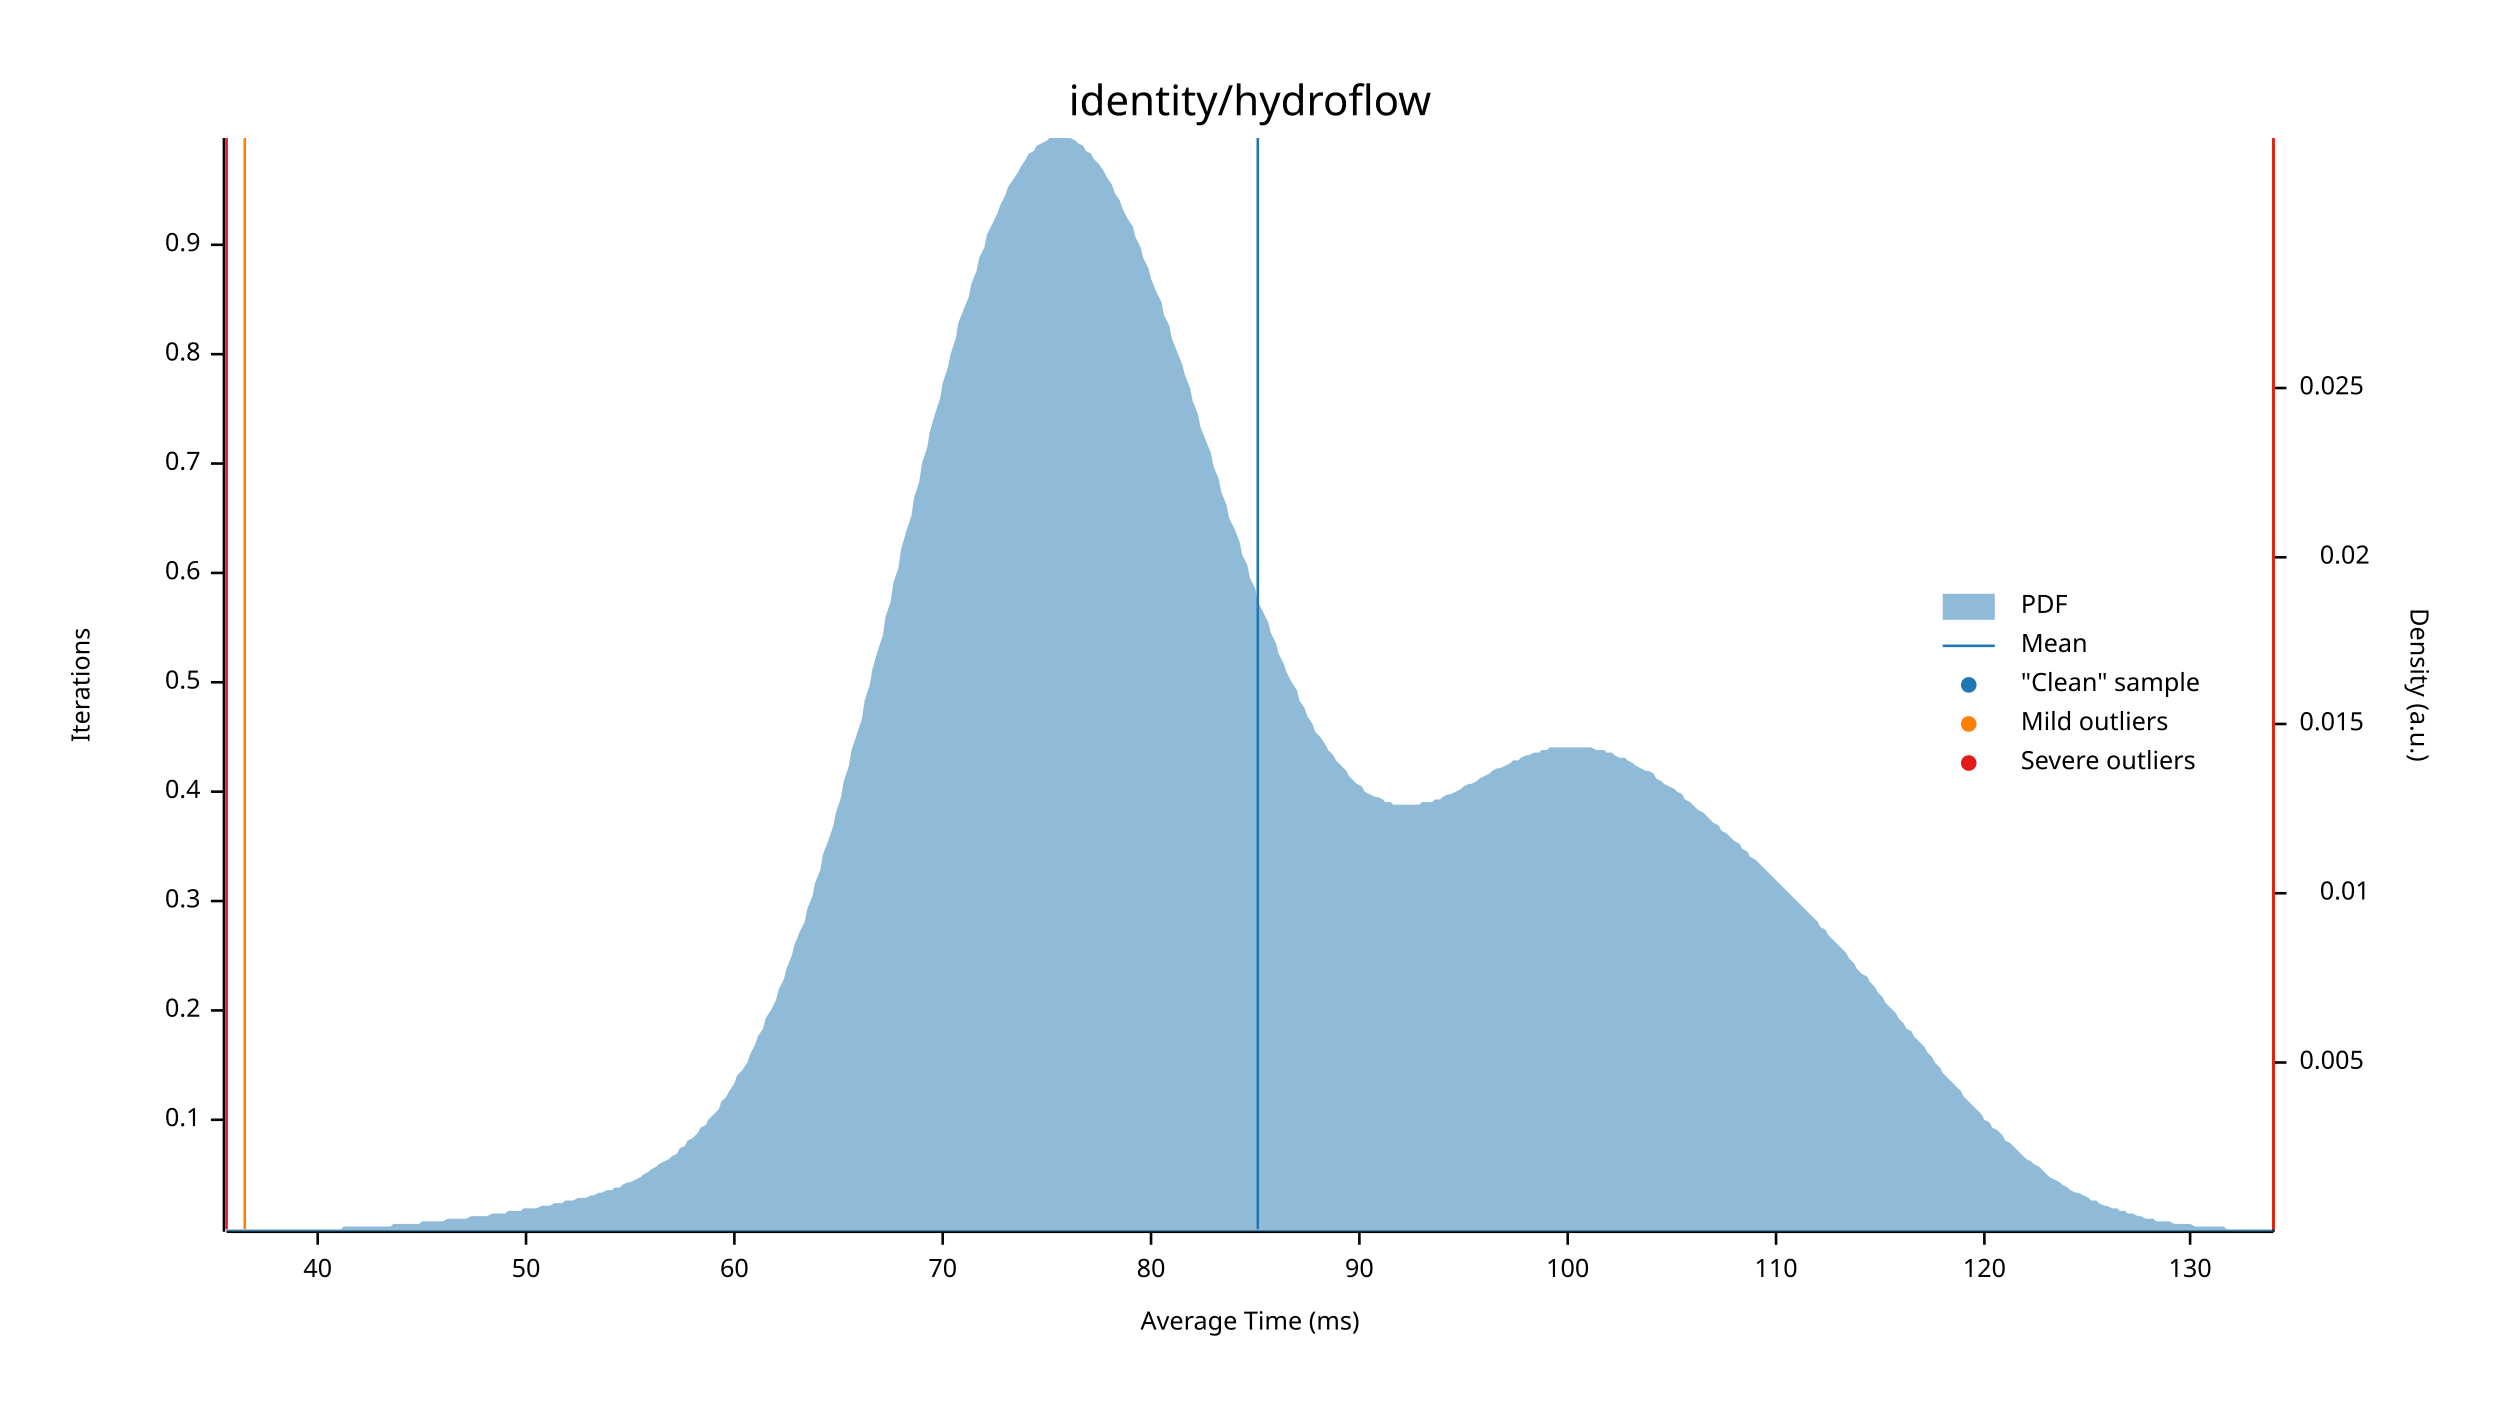
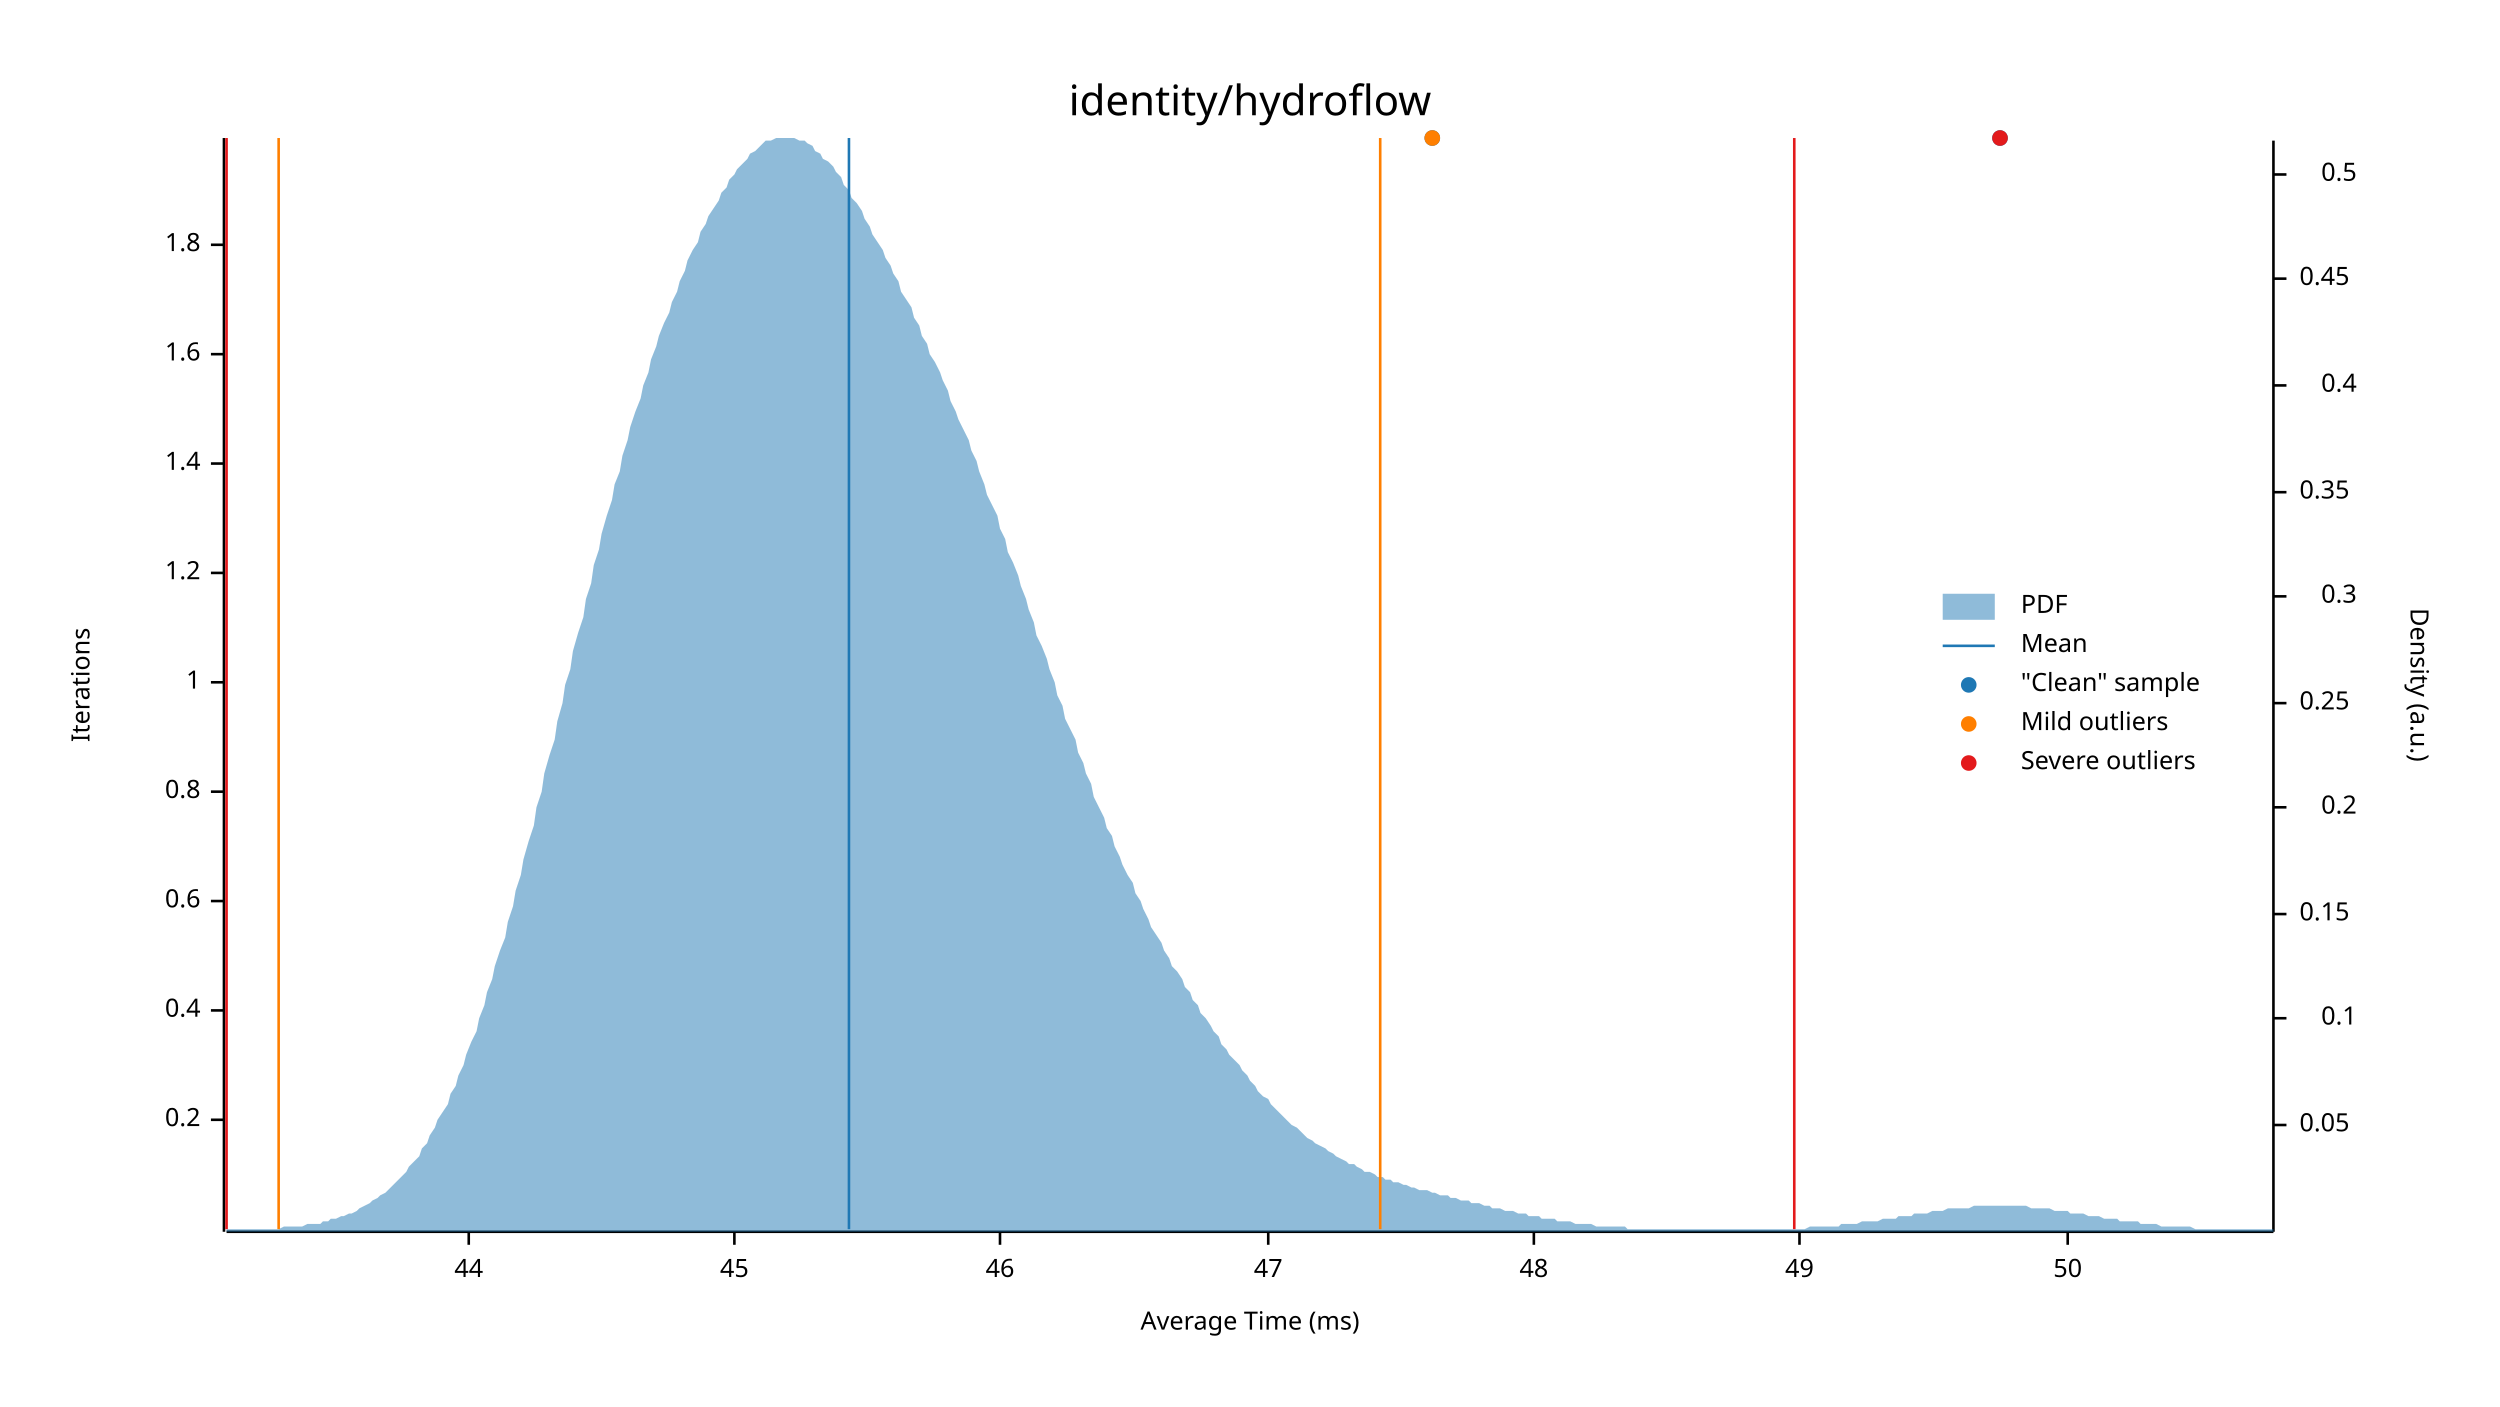
<svg xmlns="http://www.w3.org/2000/svg" width="960" height="540" viewBox="0 0 960 540">
  <text x="480" y="32" dy="0.76em" text-anchor="middle" font-family="sans-serif" font-size="16.129" opacity="1" fill="#000000">
identity/hydroflow
</text>
  <text x="27" y="263" dy="0.76em" text-anchor="middle" font-family="sans-serif" font-size="9.677" opacity="1" fill="#000000" transform="rotate(270, 27, 263)">
Iterations
</text>
  <text x="480" y="513" dy="-0.5ex" text-anchor="middle" font-family="sans-serif" font-size="9.677" opacity="1" fill="#000000">
Average Time (ms)
</text>
  <polyline fill="none" opacity="1" stroke="#000000" stroke-width="1" points="86,53 86,473 " />
  <text x="77" y="430" dy="0.5ex" text-anchor="end" font-family="sans-serif" font-size="9.677" opacity="1" fill="#000000">
- 0.1
+ 0.2
</text>
  <polyline fill="none" opacity="1" stroke="#000000" stroke-width="1" points="81,430 86,430 " />
  <text x="77" y="388" dy="0.5ex" text-anchor="end" font-family="sans-serif" font-size="9.677" opacity="1" fill="#000000">
- 0.2
+ 0.4
</text>
  <polyline fill="none" opacity="1" stroke="#000000" stroke-width="1" points="81,388 86,388 " />
  <text x="77" y="346" dy="0.5ex" text-anchor="end" font-family="sans-serif" font-size="9.677" opacity="1" fill="#000000">
- 0.3
+ 0.6
</text>
  <polyline fill="none" opacity="1" stroke="#000000" stroke-width="1" points="81,346 86,346 " />
  <text x="77" y="304" dy="0.5ex" text-anchor="end" font-family="sans-serif" font-size="9.677" opacity="1" fill="#000000">
- 0.4
+ 0.8
</text>
  <polyline fill="none" opacity="1" stroke="#000000" stroke-width="1" points="81,304 86,304 " />
  <text x="77" y="262" dy="0.5ex" text-anchor="end" font-family="sans-serif" font-size="9.677" opacity="1" fill="#000000">
- 0.5
+ 1
</text>
  <polyline fill="none" opacity="1" stroke="#000000" stroke-width="1" points="81,262 86,262 " />
  <text x="77" y="220" dy="0.5ex" text-anchor="end" font-family="sans-serif" font-size="9.677" opacity="1" fill="#000000">
- 0.6
+ 1.2
</text>
  <polyline fill="none" opacity="1" stroke="#000000" stroke-width="1" points="81,220 86,220 " />
  <text x="77" y="178" dy="0.5ex" text-anchor="end" font-family="sans-serif" font-size="9.677" opacity="1" fill="#000000">
- 0.7
+ 1.4
</text>
  <polyline fill="none" opacity="1" stroke="#000000" stroke-width="1" points="81,178 86,178 " />
  <text x="77" y="136" dy="0.5ex" text-anchor="end" font-family="sans-serif" font-size="9.677" opacity="1" fill="#000000">
- 0.8
+ 1.6
</text>
  <polyline fill="none" opacity="1" stroke="#000000" stroke-width="1" points="81,136 86,136 " />
  <text x="77" y="94" dy="0.5ex" text-anchor="end" font-family="sans-serif" font-size="9.677" opacity="1" fill="#000000">
- 0.9
+ 1.8
</text>
  <polyline fill="none" opacity="1" stroke="#000000" stroke-width="1" points="81,94 86,94 " />
  <polyline fill="none" opacity="1" stroke="#000000" stroke-width="1" points="87,473 873,473 " />
-   <text x="122" y="483" dy="0.76em" text-anchor="middle" font-family="sans-serif" font-size="9.677" opacity="1" fill="#000000">
- 40
+   <text x="180" y="483" dy="0.76em" text-anchor="middle" font-family="sans-serif" font-size="9.677" opacity="1" fill="#000000">
+ 44
</text>
-   <polyline fill="none" opacity="1" stroke="#000000" stroke-width="1" points="122,473 122,478 " />
-   <text x="202" y="483" dy="0.76em" text-anchor="middle" font-family="sans-serif" font-size="9.677" opacity="1" fill="#000000">
+   <polyline fill="none" opacity="1" stroke="#000000" stroke-width="1" points="180,473 180,478 " />
+   <text x="282" y="483" dy="0.76em" text-anchor="middle" font-family="sans-serif" font-size="9.677" opacity="1" fill="#000000">
+ 45
+ </text>
+   <polyline fill="none" opacity="1" stroke="#000000" stroke-width="1" points="282,473 282,478 " />
+   <text x="384" y="483" dy="0.76em" text-anchor="middle" font-family="sans-serif" font-size="9.677" opacity="1" fill="#000000">
+ 46
+ </text>
+   <polyline fill="none" opacity="1" stroke="#000000" stroke-width="1" points="384,473 384,478 " />
+   <text x="487" y="483" dy="0.76em" text-anchor="middle" font-family="sans-serif" font-size="9.677" opacity="1" fill="#000000">
+ 47
+ </text>
+   <polyline fill="none" opacity="1" stroke="#000000" stroke-width="1" points="487,473 487,478 " />
+   <text x="589" y="483" dy="0.76em" text-anchor="middle" font-family="sans-serif" font-size="9.677" opacity="1" fill="#000000">
+ 48
+ </text>
+   <polyline fill="none" opacity="1" stroke="#000000" stroke-width="1" points="589,473 589,478 " />
+   <text x="691" y="483" dy="0.76em" text-anchor="middle" font-family="sans-serif" font-size="9.677" opacity="1" fill="#000000">
+ 49
+ </text>
+   <polyline fill="none" opacity="1" stroke="#000000" stroke-width="1" points="691,473 691,478 " />
+   <text x="794" y="483" dy="0.76em" text-anchor="middle" font-family="sans-serif" font-size="9.677" opacity="1" fill="#000000">
50
</text>
-   <polyline fill="none" opacity="1" stroke="#000000" stroke-width="1" points="202,473 202,478 " />
-   <text x="282" y="483" dy="0.76em" text-anchor="middle" font-family="sans-serif" font-size="9.677" opacity="1" fill="#000000">
- 60
- </text>
-   <polyline fill="none" opacity="1" stroke="#000000" stroke-width="1" points="282,473 282,478 " />
-   <text x="362" y="483" dy="0.76em" text-anchor="middle" font-family="sans-serif" font-size="9.677" opacity="1" fill="#000000">
- 70
- </text>
-   <polyline fill="none" opacity="1" stroke="#000000" stroke-width="1" points="362,473 362,478 " />
-   <text x="442" y="483" dy="0.76em" text-anchor="middle" font-family="sans-serif" font-size="9.677" opacity="1" fill="#000000">
- 80
- </text>
-   <polyline fill="none" opacity="1" stroke="#000000" stroke-width="1" points="442,473 442,478 " />
-   <text x="522" y="483" dy="0.76em" text-anchor="middle" font-family="sans-serif" font-size="9.677" opacity="1" fill="#000000">
- 90
- </text>
-   <polyline fill="none" opacity="1" stroke="#000000" stroke-width="1" points="522,473 522,478 " />
-   <text x="602" y="483" dy="0.76em" text-anchor="middle" font-family="sans-serif" font-size="9.677" opacity="1" fill="#000000">
- 100
- </text>
-   <polyline fill="none" opacity="1" stroke="#000000" stroke-width="1" points="602,473 602,478 " />
-   <text x="682" y="483" dy="0.76em" text-anchor="middle" font-family="sans-serif" font-size="9.677" opacity="1" fill="#000000">
- 110
- </text>
-   <polyline fill="none" opacity="1" stroke="#000000" stroke-width="1" points="682,473 682,478 " />
-   <text x="762" y="483" dy="0.76em" text-anchor="middle" font-family="sans-serif" font-size="9.677" opacity="1" fill="#000000">
- 120
- </text>
-   <polyline fill="none" opacity="1" stroke="#000000" stroke-width="1" points="762,473 762,478 " />
-   <text x="841" y="483" dy="0.76em" text-anchor="middle" font-family="sans-serif" font-size="9.677" opacity="1" fill="#000000">
- 130
- </text>
-   <polyline fill="none" opacity="1" stroke="#000000" stroke-width="1" points="841,473 841,478 " />
+   <polyline fill="none" opacity="1" stroke="#000000" stroke-width="1" points="794,473 794,478 " />
  <text x="933" y="263" dy="0.76em" text-anchor="middle" font-family="sans-serif" font-size="9.677" opacity="1" fill="#000000" transform="rotate(90, 933, 263)">
Density (a.u.)
</text>
  <polyline fill="none" opacity="1" stroke="#000000" stroke-width="1" points="873,54 873,473 " />
-   <text x="883" y="408" dy="0.5ex" text-anchor="start" font-family="sans-serif" font-size="9.677" opacity="1" fill="#000000">
- 0.005
+   <text x="883" y="432" dy="0.5ex" text-anchor="start" font-family="sans-serif" font-size="9.677" opacity="1" fill="#000000">
+ 0.05
</text>
-   <polyline fill="none" opacity="1" stroke="#000000" stroke-width="1" points="873,408 878,408 " />
-   <text x="910" y="343" dy="0.5ex" text-anchor="end" font-family="sans-serif" font-size="9.677" opacity="1" fill="#000000">
- 0.01
+   <polyline fill="none" opacity="1" stroke="#000000" stroke-width="1" points="873,432 878,432 " />
+   <text x="905" y="391" dy="0.5ex" text-anchor="end" font-family="sans-serif" font-size="9.677" opacity="1" fill="#000000">
+ 0.1
</text>
-   <polyline fill="none" opacity="1" stroke="#000000" stroke-width="1" points="873,343 878,343 " />
-   <text x="883" y="278" dy="0.5ex" text-anchor="start" font-family="sans-serif" font-size="9.677" opacity="1" fill="#000000">
- 0.015
+   <polyline fill="none" opacity="1" stroke="#000000" stroke-width="1" points="873,391 878,391 " />
+   <text x="883" y="351" dy="0.5ex" text-anchor="start" font-family="sans-serif" font-size="9.677" opacity="1" fill="#000000">
+ 0.15
</text>
-   <polyline fill="none" opacity="1" stroke="#000000" stroke-width="1" points="873,278 878,278 " />
-   <text x="910" y="214" dy="0.5ex" text-anchor="end" font-family="sans-serif" font-size="9.677" opacity="1" fill="#000000">
- 0.02
+   <polyline fill="none" opacity="1" stroke="#000000" stroke-width="1" points="873,351 878,351 " />
+   <text x="905" y="310" dy="0.5ex" text-anchor="end" font-family="sans-serif" font-size="9.677" opacity="1" fill="#000000">
+ 0.2
</text>
-   <polyline fill="none" opacity="1" stroke="#000000" stroke-width="1" points="873,214 878,214 " />
-   <text x="883" y="149" dy="0.5ex" text-anchor="start" font-family="sans-serif" font-size="9.677" opacity="1" fill="#000000">
- 0.025
+   <polyline fill="none" opacity="1" stroke="#000000" stroke-width="1" points="873,310 878,310 " />
+   <text x="883" y="270" dy="0.5ex" text-anchor="start" font-family="sans-serif" font-size="9.677" opacity="1" fill="#000000">
+ 0.25
</text>
-   <polyline fill="none" opacity="1" stroke="#000000" stroke-width="1" points="873,149 878,149 " />
-   <polygon opacity="0.5" fill="#1F78B4" points="87,472 88,472 90,472 91,472 93,472 94,472 96,472 98,472 99,472 101,472 102,472 104,472 105,472 107,472 109,472 110,472 112,472 113,472 115,472 116,472 118,472 120,472 121,472 123,472 124,472 126,472 127,472 129,472 131,472 132,471 134,471 135,471 137,471 138,471 140,471 142,471 143,471 145,471 146,471 148,471 150,471 151,470 153,470 154,470 156,470 157,470 159,470 161,470 162,469 164,469 165,469 167,469 168,469 170,469 172,468 173,468 175,468 176,468 178,468 179,468 181,467 183,467 184,467 186,467 187,467 189,466 190,466 192,466 194,466 195,465 197,465 198,465 200,465 201,464 203,464 205,464 206,464 208,463 209,463 211,463 213,462 214,462 216,462 217,461 219,461 220,461 222,460 224,460 225,460 227,459 228,459 230,458 231,458 233,457 235,457 236,456 238,456 239,455 241,454 242,454 244,453 246,452 247,451 249,450 250,449 252,448 253,447 255,446 257,445 258,444 260,443 261,441 263,440 264,438 266,437 268,435 269,433 271,432 272,430 274,428 276,426 277,423 279,421 280,419 282,416 283,413 285,411 287,408 288,405 290,401 291,398 293,395 294,391 296,388 298,384 299,380 301,376 302,372 304,367 305,363 307,358 309,354 310,349 312,344 313,339 315,334 316,328 318,323 320,317 321,312 323,306 324,300 326,294 327,288 329,282 331,276 332,269 334,263 335,257 337,250 339,244 340,237 342,231 343,224 345,218 346,211 348,204 350,198 351,191 353,185 354,178 356,172 357,166 359,159 361,153 362,147 364,141 365,136 367,130 368,124 370,119 372,114 373,109 375,104 376,99 378,95 379,90 381,86 383,82 384,79 386,75 387,72 389,69 391,66 392,64 394,61 395,59 397,58 398,56 400,55 402,54 403,53 405,53 406,53 408,53 409,53 411,53 413,54 414,55 416,56 417,58 419,59 420,61 422,63 424,66 425,68 427,71 428,74 430,77 431,80 433,84 435,87 436,91 438,95 439,99 441,103 442,107 444,112 446,116 447,121 449,125 450,130 452,135 454,140 455,144 457,149 458,154 460,159 461,164 463,169 465,174 466,179 468,184 469,189 471,194 472,199 474,203 476,208 477,213 479,217 480,222 482,226 483,231 485,235 487,239 488,243 490,247 491,251 493,255 494,258 496,262 498,265 499,269 501,272 502,275 504,278 505,281 507,283 509,286 510,288 512,290 513,292 515,294 517,296 518,298 520,300 521,301 523,302 524,304 526,305 528,306 529,306 531,307 532,308 534,308 535,309 537,309 539,309 540,309 542,309 543,309 545,309 546,308 548,308 550,308 551,307 553,307 554,306 556,305 557,305 559,304 561,303 562,302 564,301 565,301 567,300 568,299 570,298 572,297 573,296 575,295 576,295 578,294 580,293 581,292 583,292 584,291 586,290 587,290 589,289 591,289 592,288 594,288 595,287 597,287 598,287 600,287 602,287 603,287 605,287 606,287 608,287 609,287 611,287 613,288 614,288 616,288 617,289 619,289 620,290 622,291 624,291 625,292 627,293 628,294 630,295 632,296 633,296 635,297 636,299 638,300 639,301 641,302 643,303 644,304 646,305 647,307 649,308 650,309 652,311 654,312 655,313 657,315 658,316 660,317 661,319 663,320 665,322 666,323 668,324 669,326 671,327 672,329 674,330 676,332 677,333 679,335 680,336 682,338 683,339 685,341 687,343 688,344 690,346 691,347 693,349 695,351 696,352 698,354 699,356 701,357 702,359 704,361 706,363 707,364 709,366 710,368 712,370 713,372 715,374 717,375 718,377 720,379 721,381 723,383 724,385 726,387 728,389 729,391 731,393 732,395 734,396 735,398 737,400 739,402 740,404 742,406 743,408 745,410 746,412 748,414 750,416 751,417 753,419 754,421 756,423 758,425 759,426 761,428 762,430 764,431 765,433 767,434 769,436 770,438 772,439 773,440 775,442 776,443 778,445 780,446 781,447 783,448 784,449 786,451 787,452 789,453 791,454 792,455 794,456 795,457 797,458 798,458 800,459 802,460 803,461 805,461 806,462 808,463 809,463 811,464 813,464 814,465 816,465 817,466 819,466 821,467 822,467 824,468 825,468 827,468 828,469 830,469 832,469 833,469 835,470 836,470 838,470 839,470 841,470 843,471 844,471 846,471 847,471 849,471 850,471 852,471 854,471 855,472 857,472 858,472 860,472 861,472 863,472 865,472 866,472 868,472 869,472 871,472 873,472 873,473 87,473 " />
-   <polyline fill="none" opacity="1" stroke="#1F78B4" stroke-width="1" points="483,472 483,53 " />
-   <polyline fill="none" opacity="1" stroke="#FF7F00" stroke-width="1" points="94,472 94,53 " />
-   <polyline fill="none" opacity="1" stroke="#FF7F00" stroke-width="1" points="873,472 873,53 " />
+   <polyline fill="none" opacity="1" stroke="#000000" stroke-width="1" points="873,270 878,270 " />
+   <text x="905" y="229" dy="0.5ex" text-anchor="end" font-family="sans-serif" font-size="9.677" opacity="1" fill="#000000">
+ 0.3
+ </text>
+   <polyline fill="none" opacity="1" stroke="#000000" stroke-width="1" points="873,229 878,229 " />
+   <text x="883" y="189" dy="0.5ex" text-anchor="start" font-family="sans-serif" font-size="9.677" opacity="1" fill="#000000">
+ 0.35
+ </text>
+   <polyline fill="none" opacity="1" stroke="#000000" stroke-width="1" points="873,189 878,189 " />
+   <text x="905" y="148" dy="0.5ex" text-anchor="end" font-family="sans-serif" font-size="9.677" opacity="1" fill="#000000">
+ 0.4
+ </text>
+   <polyline fill="none" opacity="1" stroke="#000000" stroke-width="1" points="873,148 878,148 " />
+   <text x="883" y="107" dy="0.5ex" text-anchor="start" font-family="sans-serif" font-size="9.677" opacity="1" fill="#000000">
+ 0.45
+ </text>
+   <polyline fill="none" opacity="1" stroke="#000000" stroke-width="1" points="873,107 878,107 " />
+   <text x="905" y="67" dy="0.5ex" text-anchor="end" font-family="sans-serif" font-size="9.677" opacity="1" fill="#000000">
+ 0.5
+ </text>
+   <polyline fill="none" opacity="1" stroke="#000000" stroke-width="1" points="873,67 878,67 " />
+   <polygon opacity="0.5" fill="#1F78B4" points="87,472 88,472 90,472 91,472 93,472 94,472 96,472 98,472 99,472 101,472 102,472 104,472 105,472 107,472 109,471 110,471 112,471 113,471 115,471 116,471 118,470 120,470 121,470 123,470 124,469 126,469 127,468 129,468 131,467 132,467 134,466 135,466 137,465 138,464 140,463 142,462 143,461 145,460 146,459 148,458 150,456 151,455 153,453 154,452 156,450 157,448 159,446 161,444 162,441 164,439 165,436 167,433 168,430 170,427 172,424 173,420 175,417 176,413 178,409 179,405 181,400 183,396 184,391 186,386 187,381 189,376 190,371 192,365 194,360 195,354 197,348 198,342 200,336 201,330 203,323 205,317 206,310 208,304 209,297 211,290 213,284 214,277 216,270 217,263 219,257 220,250 222,243 224,237 225,230 227,224 228,217 230,211 231,205 233,198 235,192 236,186 238,181 239,175 241,169 242,164 244,158 246,153 247,148 249,143 250,138 252,133 253,129 255,124 257,120 258,116 260,112 261,108 263,104 264,100 266,96 268,93 269,89 271,86 272,83 274,80 276,77 277,74 279,72 280,69 282,67 283,65 285,63 287,61 288,59 290,58 291,57 293,55 294,54 296,54 298,53 299,53 301,53 302,53 304,53 305,53 307,54 309,54 310,55 312,56 313,58 315,59 316,61 318,62 320,64 321,66 323,68 324,71 326,73 327,76 329,78 331,81 332,84 334,87 335,90 337,93 339,96 340,99 342,102 343,105 345,108 346,112 348,115 350,118 351,122 353,125 354,129 356,132 357,136 359,139 361,143 362,146 364,150 365,154 367,158 368,161 370,165 372,169 373,173 375,177 376,181 378,186 379,190 381,194 383,198 384,203 386,207 387,212 389,216 391,221 392,225 394,230 395,234 397,239 398,244 400,248 402,253 403,257 405,262 406,267 408,271 409,276 411,280 413,284 414,289 416,293 417,297 419,301 420,306 422,310 424,314 425,318 427,321 428,325 430,329 431,332 433,336 435,339 436,343 438,346 439,349 441,353 442,356 444,359 446,362 447,365 449,368 450,371 452,373 454,376 455,379 457,381 458,384 460,386 461,389 463,391 465,394 466,396 468,398 469,401 471,403 472,405 474,407 476,409 477,411 479,413 480,415 482,417 483,419 485,421 487,422 488,424 490,426 491,427 493,429 494,430 496,432 498,433 499,434 501,436 502,437 504,438 505,439 507,440 509,441 510,442 512,443 513,444 515,445 517,446 518,447 520,447 521,448 523,449 524,450 526,450 528,451 529,452 531,452 532,453 534,453 535,454 537,454 539,455 540,455 542,456 543,456 545,457 546,457 548,457 550,458 551,458 553,459 554,459 556,459 557,460 559,460 561,461 562,461 564,461 565,462 567,462 568,462 570,463 572,463 573,464 575,464 576,464 578,465 580,465 581,465 583,466 584,466 586,466 587,467 589,467 591,467 592,468 594,468 595,468 597,468 598,469 600,469 602,469 603,469 605,470 606,470 608,470 609,470 611,470 613,471 614,471 616,471 617,471 619,471 620,471 622,471 624,471 625,472 627,472 628,472 630,472 632,472 633,472 635,472 636,472 638,472 639,472 641,472 643,472 644,472 646,472 647,472 649,472 650,472 652,472 654,472 655,472 657,472 658,472 660,472 661,472 663,472 665,472 666,472 668,472 669,472 671,472 672,472 674,472 676,472 677,472 679,472 680,472 682,472 683,472 685,472 687,472 688,472 690,472 691,472 693,472 695,471 696,471 698,471 699,471 701,471 702,471 704,471 706,471 707,470 709,470 710,470 712,470 713,470 715,469 717,469 718,469 720,469 721,469 723,468 724,468 726,468 728,468 729,467 731,467 732,467 734,467 735,466 737,466 739,466 740,466 742,465 743,465 745,465 746,465 748,464 750,464 751,464 753,464 754,464 756,464 758,463 759,463 761,463 762,463 764,463 765,463 767,463 769,463 770,463 772,463 773,463 775,463 776,463 778,463 780,464 781,464 783,464 784,464 786,464 787,464 789,465 791,465 792,465 794,465 795,466 797,466 798,466 800,466 802,467 803,467 805,467 806,467 808,468 809,468 811,468 813,468 814,469 816,469 817,469 819,469 821,469 822,470 824,470 825,470 827,470 828,470 830,471 832,471 833,471 835,471 836,471 838,471 839,471 841,471 843,472 844,472 846,472 847,472 849,472 850,472 852,472 854,472 855,472 857,472 858,472 860,472 861,472 863,472 865,472 866,472 868,472 869,472 871,472 873,472 873,473 87,473 " />
+   <polyline fill="none" opacity="1" stroke="#1F78B4" stroke-width="1" points="326,472 326,53 " />
+   <polyline fill="none" opacity="1" stroke="#FF7F00" stroke-width="1" points="107,472 107,53 " />
+   <polyline fill="none" opacity="1" stroke="#FF7F00" stroke-width="1" points="530,472 530,53 " />
  <polyline fill="none" opacity="1" stroke="#E31A1C" stroke-width="1" points="87,472 87,53 " />
-   <polyline fill="none" opacity="1" stroke="#E31A1C" stroke-width="1" points="873,472 873,53 " />
+   <polyline fill="none" opacity="1" stroke="#E31A1C" stroke-width="1" points="689,472 689,53 " />
+   <circle cx="550" cy="53" r="3" opacity="1" fill="#1F78B4" stroke="none" stroke-width="1" />
+   <circle cx="768" cy="53" r="3" opacity="1" fill="#1F78B4" stroke="none" stroke-width="1" />
+   <circle cx="550" cy="53" r="3" opacity="1" fill="#FF7F00" stroke="none" stroke-width="1" />
+   <circle cx="768" cy="53" r="3" opacity="1" fill="#E31A1C" stroke="none" stroke-width="1" />
  <text x="776" y="228" dy="0.76em" text-anchor="start" font-family="sans-serif" font-size="9.677" opacity="1" fill="#000000">
PDF
</text>
  <text x="776" y="243" dy="0.76em" text-anchor="start" font-family="sans-serif" font-size="9.677" opacity="1" fill="#000000">
Mean
</text>
  <text x="776" y="258" dy="0.76em" text-anchor="start" font-family="sans-serif" font-size="9.677" opacity="1" fill="#000000">
"Clean" sample
</text>
  <text x="776" y="273" dy="0.76em" text-anchor="start" font-family="sans-serif" font-size="9.677" opacity="1" fill="#000000">
Mild outliers
</text>
  <text x="776" y="288" dy="0.76em" text-anchor="start" font-family="sans-serif" font-size="9.677" opacity="1" fill="#000000">
Severe outliers
</text>
  <rect x="746" y="228" width="20" height="10" opacity="0.5" fill="#1F78B4" stroke="none" />
  <polyline fill="none" opacity="1" stroke="#1F78B4" stroke-width="1" points="746,248 766,248 " />
  <circle cx="756" cy="263" r="3" opacity="1" fill="#1F78B4" stroke="none" stroke-width="1" />
  <circle cx="756" cy="278" r="3" opacity="1" fill="#FF7F00" stroke="none" stroke-width="1" />
  <circle cx="756" cy="293" r="3" opacity="1" fill="#E31A1C" stroke="none" stroke-width="1" />
</svg>
